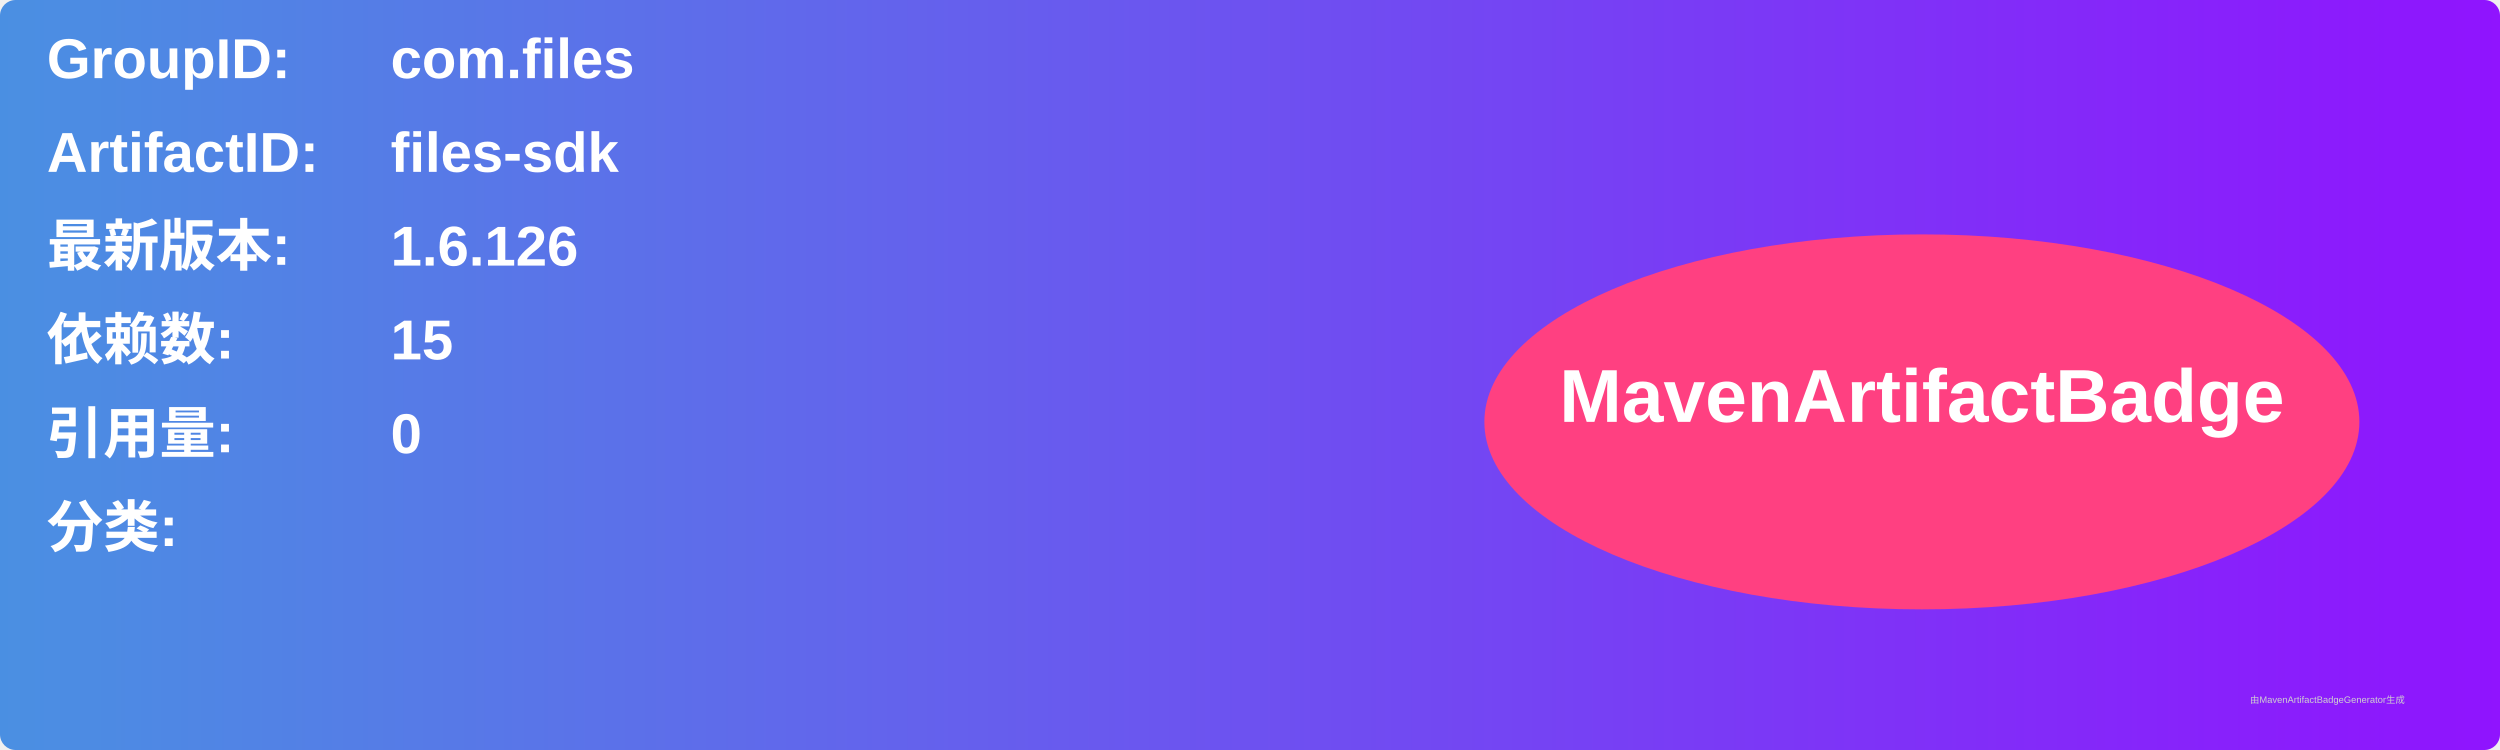
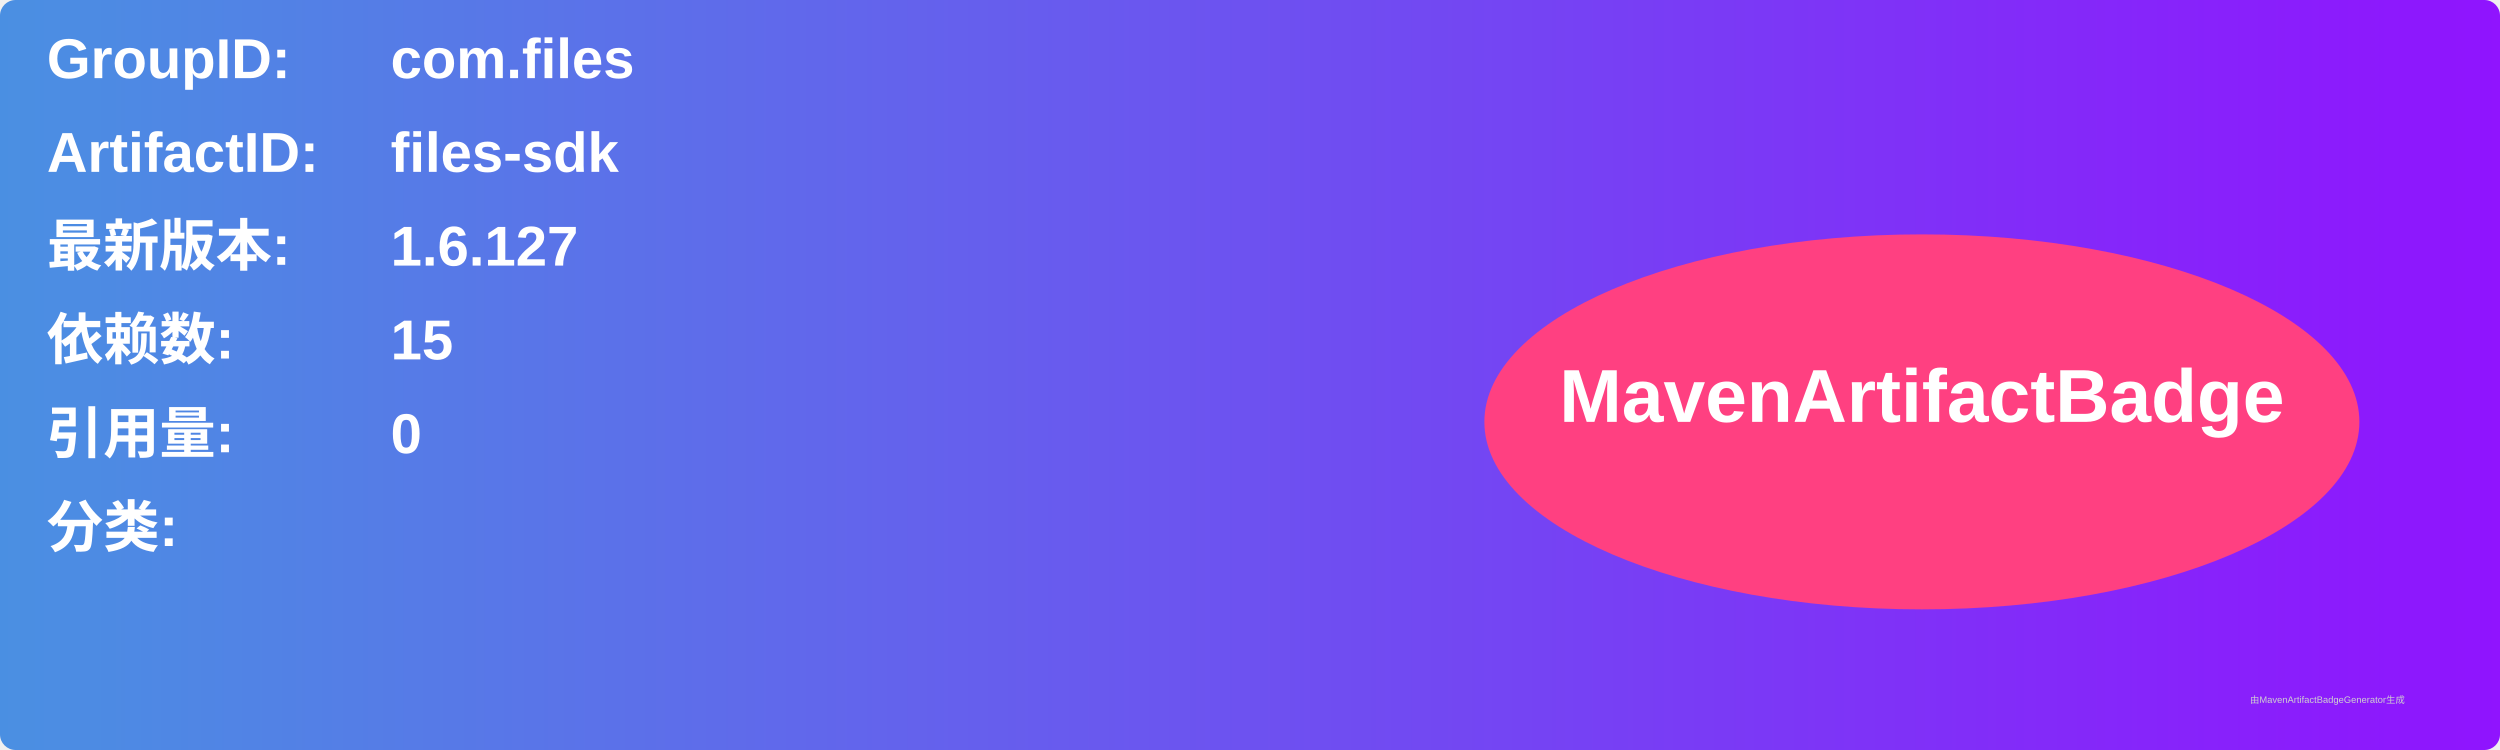
<svg xmlns="http://www.w3.org/2000/svg" width="800" height="240" viewBox="0 0 800 240">
  <linearGradient id="grad" x1="0%" y1="0%" x2="100%" y2="0%">
    <stop offset="0%" stop-color="#4a90e2" />
    <stop offset="100%" stop-color="#9013fe" />
  </linearGradient>
  <rect width="100%" height="100%" rx="5" ry="5" fill="url(#grad)" />
  <g transform="translate(15, 15)">
    <text x="0" y="10" font-family="Arial" font-size="18" fill="white" font-weight="bold" width="260">GroupID:</text>
    <text x="110" y="10" font-family="Arial" font-size="18" fill="white" font-weight="bold" width="460">com.files</text>
    <text x="0" y="40" font-family="Arial" font-size="18" fill="white" font-weight="bold" width="260">ArtifactID:</text>
    <text x="110" y="40" font-family="Arial" font-size="18" fill="white" font-weight="bold" width="460">files-sdk</text>
    <text x="0" y="70" font-family="Arial" font-size="18" fill="white" font-weight="bold">最新版本:</text>
    <text x="110" y="70" font-family="Arial" font-size="18" fill="white" font-weight="bold">
-       <tspan font-weight="bold">1.6.126</tspan>
+       <tspan font-weight="bold">1.6.127</tspan>
    </text>
    <text x="0" y="100" font-family="Arial" font-size="18" fill="white" font-weight="bold">依赖数: </text>
    <text x="110" y="100" font-family="Arial" font-size="18" fill="white">
      <tspan font-weight="bold">15</tspan>
    </text>
    <text x="0" y="130" font-family="Arial" font-size="18" fill="white" font-weight="bold">引用量: </text>
    <text x="110" y="130" font-family="Arial" font-size="18" fill="white">
      <tspan font-weight="bold">0</tspan>
    </text>
    <text x="0" y="160" font-family="Arial" font-size="18" fill="white" font-weight="bold">分类:</text>
    <text x="10" y="190" font-family="Arial" font-size="10" fill="white">
      <tspan font-weight="bold" />
    </text>
    <ellipse cx="600" cy="120" rx="140" ry="60" fill="#ff4081" />
    <text x="600" y="120" text-anchor="middle" font-family="Arial" font-size="24" fill="white" font-weight="bold">MavenArtifactBadge</text>
  </g>
  <text x="720" y="225" font-family="Arial" font-size="3" fill="#d0d0d0">由MavenArtifactBadgeGenerator生成</text>
</svg>
